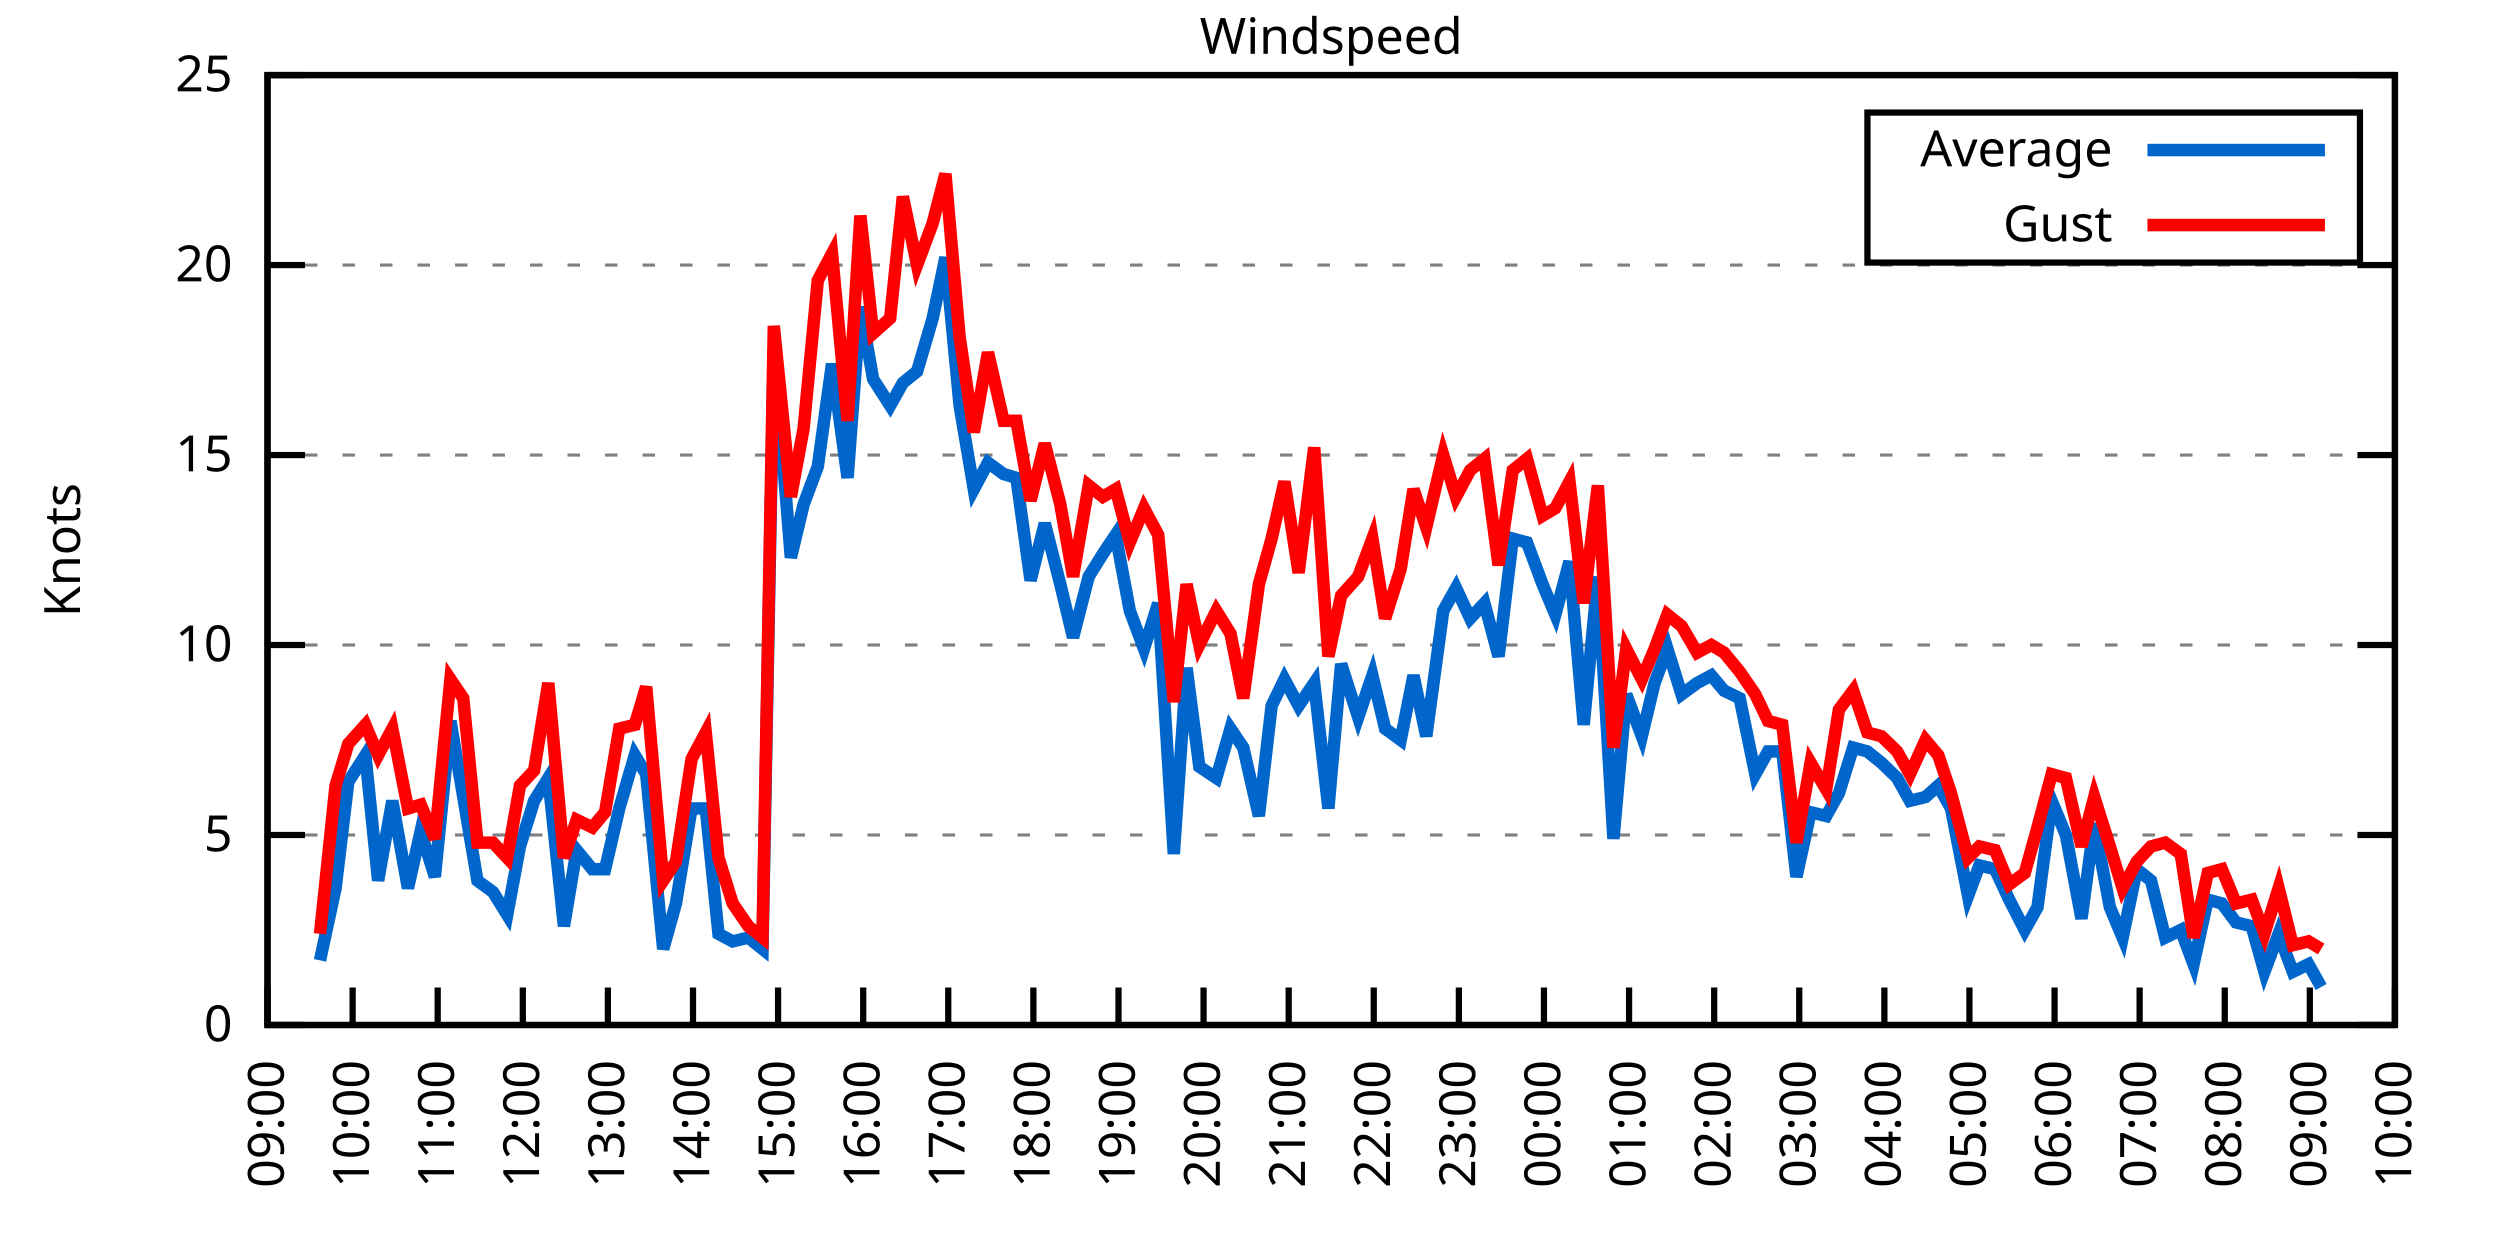
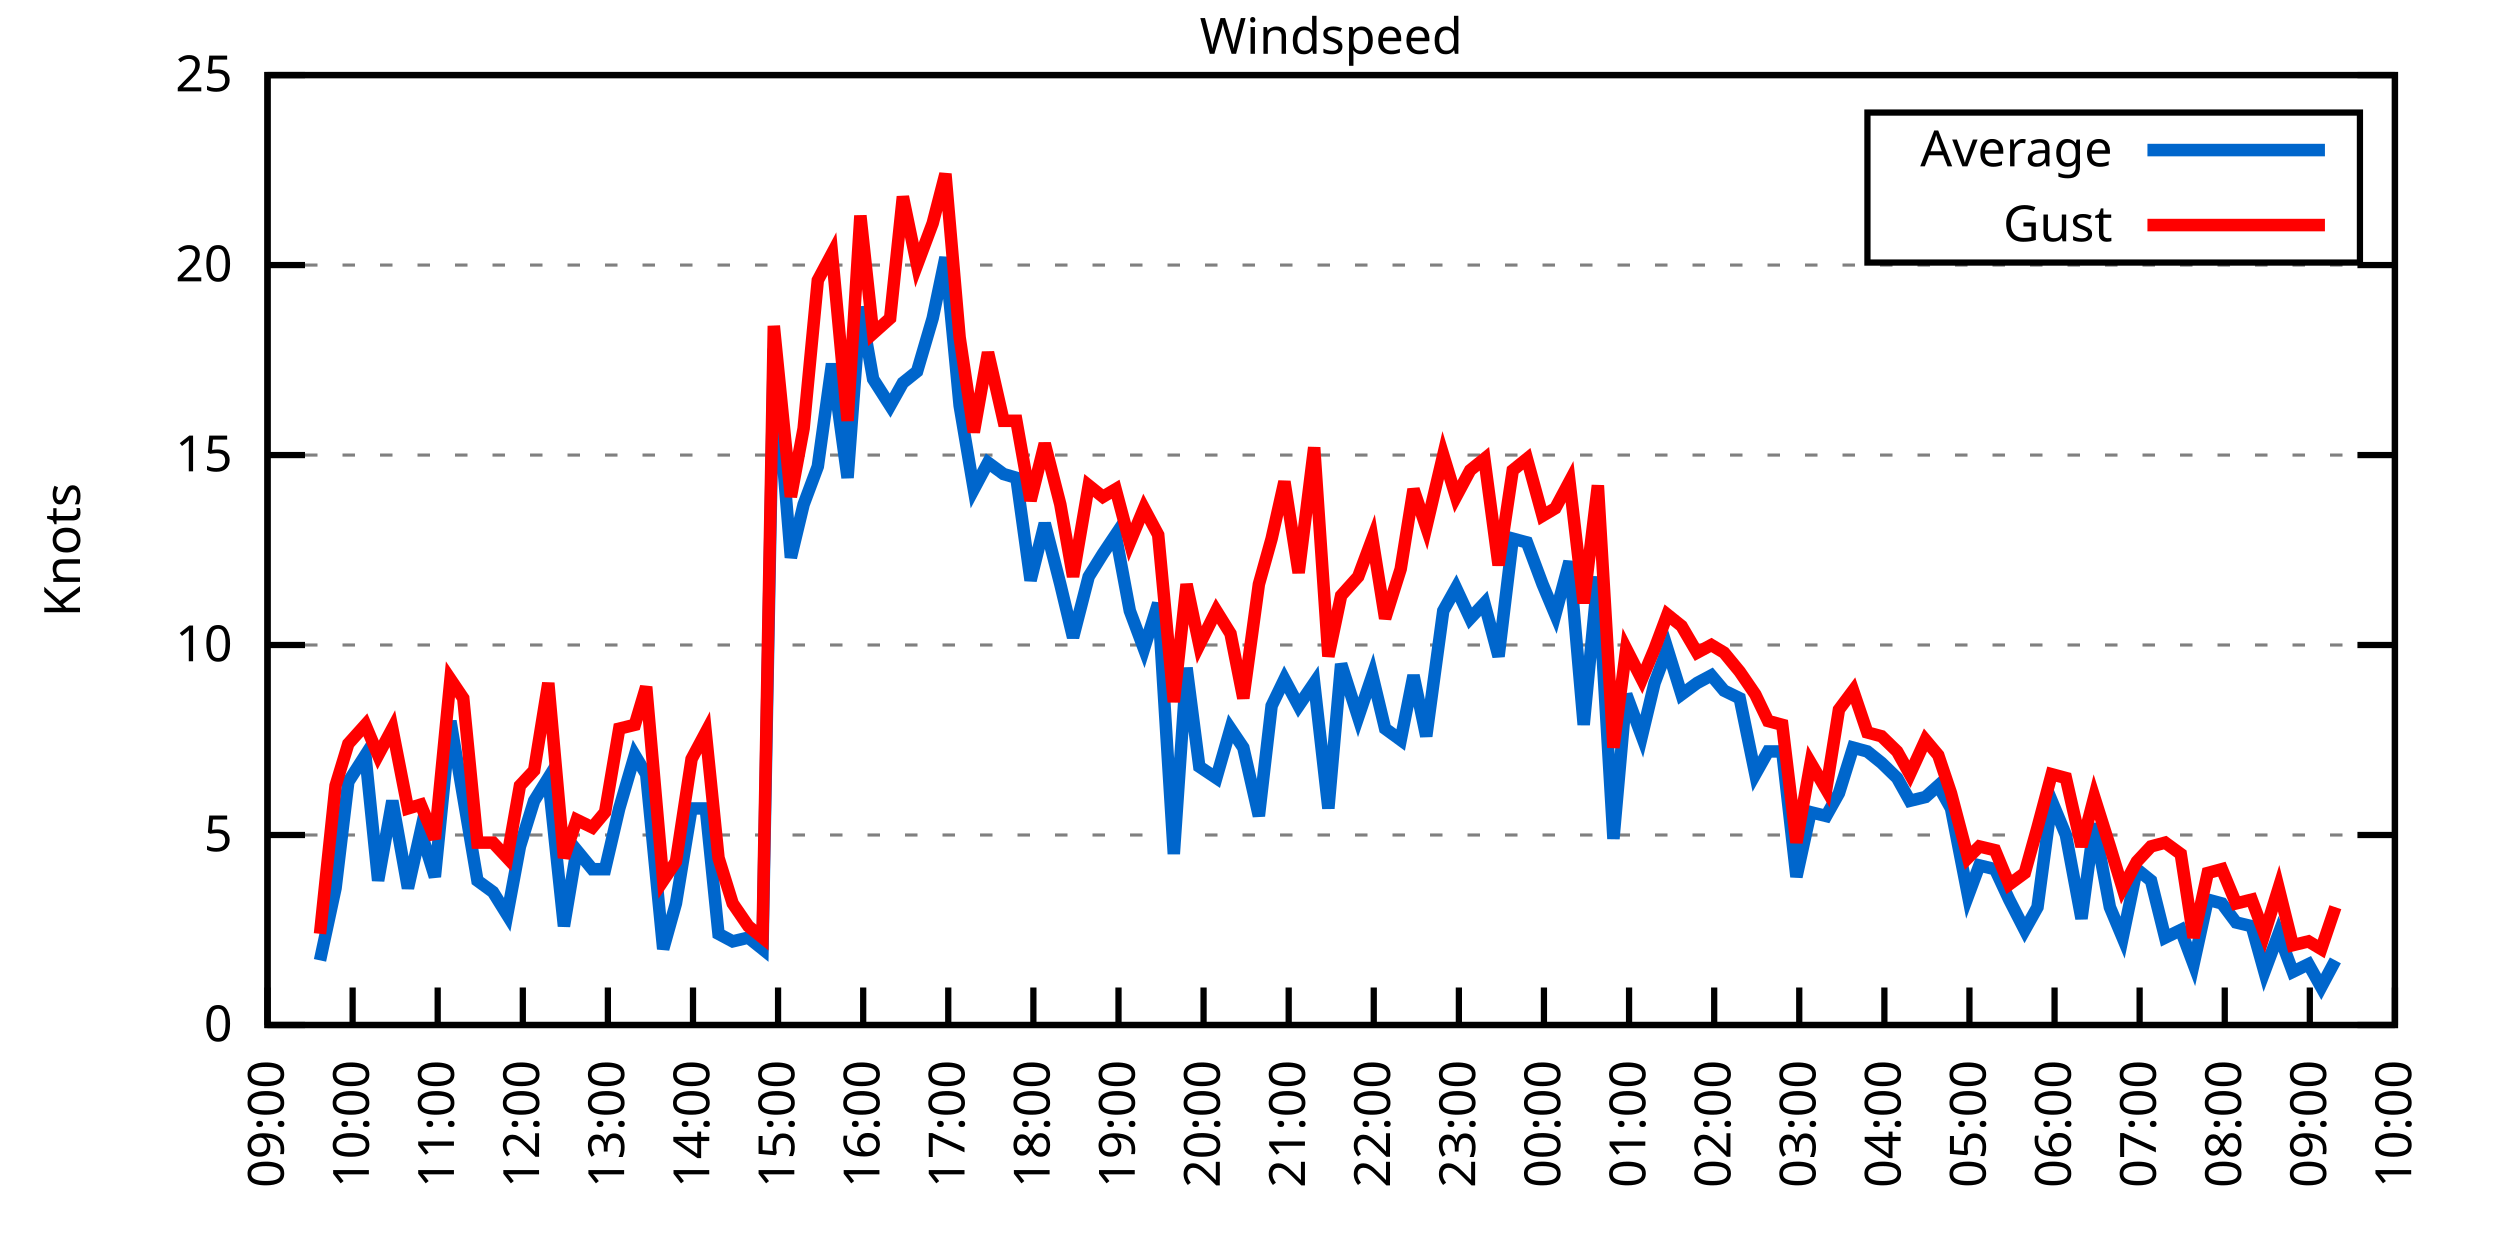
<svg xmlns="http://www.w3.org/2000/svg" xmlns:xlink="http://www.w3.org/1999/xlink" width="400" height="200" viewBox="0 0 400 200">
  <g id="gnuplot_canvas">
    <rect x="0" y="0" width="400" height="200" fill="none" />
    <defs>
      <circle id="gpDot" r="0.5" stroke-width="0.5" stroke="currentColor" />
      <path id="gpPt0" stroke-width="0.333" stroke="currentColor" d="M-1,0 h2 M0,-1 v2" />
      <path id="gpPt1" stroke-width="0.333" stroke="currentColor" d="M-1,-1 L1,1 M1,-1 L-1,1" />
      <path id="gpPt2" stroke-width="0.333" stroke="currentColor" d="M-1,0 L1,0 M0,-1 L0,1 M-1,-1 L1,1 M-1,1 L1,-1" />
      <rect id="gpPt3" stroke-width="0.333" stroke="currentColor" x="-1" y="-1" width="2" height="2" />
      <rect id="gpPt4" stroke-width="0.333" stroke="currentColor" fill="currentColor" x="-1" y="-1" width="2" height="2" />
      <circle id="gpPt5" stroke-width="0.333" stroke="currentColor" cx="0" cy="0" r="1" />
      <use xlink:href="#gpPt5" id="gpPt6" fill="currentColor" stroke="none" />
      <path id="gpPt7" stroke-width="0.333" stroke="currentColor" d="M0,-1.33 L-1.33,0.67 L1.33,0.67 z" />
      <use xlink:href="#gpPt7" id="gpPt8" fill="currentColor" stroke="none" />
      <use xlink:href="#gpPt7" id="gpPt9" stroke="currentColor" transform="rotate(180)" />
      <use xlink:href="#gpPt9" id="gpPt10" fill="currentColor" stroke="none" />
      <use xlink:href="#gpPt3" id="gpPt11" stroke="currentColor" transform="rotate(45)" />
      <use xlink:href="#gpPt11" id="gpPt12" fill="currentColor" stroke="none" />
      <path id="gpPt13" stroke-width="0.333" stroke="currentColor" d="M0,1.330 L1.265,0.411 L0.782,-1.067 L-0.782,-1.076 L-1.265,0.411 z" />
      <use xlink:href="#gpPt13" id="gpPt14" fill="currentColor" stroke="none" />
      <filter id="textbox" filterUnits="objectBoundingBox" x="0" y="0" height="1" width="1">
        <feFlood flood-color="white" flood-opacity="1" result="bgnd" />
        <feComposite in="SourceGraphic" in2="bgnd" operator="atop" />
      </filter>
      <filter id="greybox" filterUnits="objectBoundingBox" x="0" y="0" height="1" width="1">
        <feFlood flood-color="lightgrey" flood-opacity="1" result="grey" />
        <feComposite in="SourceGraphic" in2="grey" operator="atop" />
      </filter>
    </defs>
    <g fill="none" color="white" stroke="currentColor" stroke-width="1.00" stroke-linecap="butt" stroke-linejoin="miter">
</g>
    <g fill="none" color="black" stroke="currentColor" stroke-width="1.00" stroke-linecap="butt" stroke-linejoin="miter">
      <g stroke="none" shape-rendering="crispEdges">
        <polygon fill="rgb(255, 255, 255)" points="42.80,164.00 383.18,164.00 383.18,12.02 42.80,12.02 " />
      </g>
    </g>
    <g fill="none" color="black" stroke="currentColor" stroke-width="1.00" stroke-linecap="butt" stroke-linejoin="miter">
</g>
    <g fill="none" color="black" stroke="black" stroke-width="0.50" stroke-linecap="butt" stroke-linejoin="miter">
</g>
    <g fill="none" color="gray" stroke="currentColor" stroke-width="0.50" stroke-linecap="butt" stroke-linejoin="miter">
      <path stroke="gray" stroke-dasharray="2,4" class="gridline" d="M42.80,164.00 L383.19,164.00  " />
    </g>
    <g fill="none" color="gray" stroke="gray" stroke-width="1.00" stroke-linecap="butt" stroke-linejoin="miter">
</g>
    <g fill="none" color="black" stroke="currentColor" stroke-width="1.00" stroke-linecap="butt" stroke-linejoin="miter">
      <path stroke="black" d="M42.80,164.00 L48.80,164.00 M383.19,164.00 L377.19,164.00  " />
      <g transform="translate(37.20,166.60)" stroke="none" fill="black" font-family="Sans" font-size="8.00" text-anchor="end">
        <text>
          <tspan font-family="Sans"> 0</tspan>
        </text>
      </g>
    </g>
    <g fill="none" color="black" stroke="currentColor" stroke-width="1.00" stroke-linecap="butt" stroke-linejoin="miter">
</g>
    <g fill="none" color="black" stroke="black" stroke-width="0.50" stroke-linecap="butt" stroke-linejoin="miter">
</g>
    <g fill="none" color="gray" stroke="currentColor" stroke-width="0.50" stroke-linecap="butt" stroke-linejoin="miter">
      <path stroke="gray" stroke-dasharray="2,4" class="gridline" d="M42.80,133.60 L383.19,133.60  " />
    </g>
    <g fill="none" color="gray" stroke="gray" stroke-width="1.00" stroke-linecap="butt" stroke-linejoin="miter">
</g>
    <g fill="none" color="black" stroke="currentColor" stroke-width="1.00" stroke-linecap="butt" stroke-linejoin="miter">
      <path stroke="black" d="M42.80,133.60 L48.80,133.60 M383.19,133.60 L377.19,133.60  " />
      <g transform="translate(37.20,136.20)" stroke="none" fill="black" font-family="Sans" font-size="8.00" text-anchor="end">
        <text>
          <tspan font-family="Sans"> 5</tspan>
        </text>
      </g>
    </g>
    <g fill="none" color="black" stroke="currentColor" stroke-width="1.00" stroke-linecap="butt" stroke-linejoin="miter">
</g>
    <g fill="none" color="black" stroke="black" stroke-width="0.50" stroke-linecap="butt" stroke-linejoin="miter">
</g>
    <g fill="none" color="gray" stroke="currentColor" stroke-width="0.50" stroke-linecap="butt" stroke-linejoin="miter">
      <path stroke="gray" stroke-dasharray="2,4" class="gridline" d="M42.80,103.20 L383.19,103.20  " />
    </g>
    <g fill="none" color="gray" stroke="gray" stroke-width="1.00" stroke-linecap="butt" stroke-linejoin="miter">
</g>
    <g fill="none" color="black" stroke="currentColor" stroke-width="1.00" stroke-linecap="butt" stroke-linejoin="miter">
      <path stroke="black" d="M42.80,103.20 L48.80,103.20 M383.19,103.20 L377.19,103.20  " />
      <g transform="translate(37.20,105.80)" stroke="none" fill="black" font-family="Sans" font-size="8.00" text-anchor="end">
        <text>
          <tspan font-family="Sans"> 10</tspan>
        </text>
      </g>
    </g>
    <g fill="none" color="black" stroke="currentColor" stroke-width="1.00" stroke-linecap="butt" stroke-linejoin="miter">
</g>
    <g fill="none" color="black" stroke="black" stroke-width="0.50" stroke-linecap="butt" stroke-linejoin="miter">
</g>
    <g fill="none" color="gray" stroke="currentColor" stroke-width="0.50" stroke-linecap="butt" stroke-linejoin="miter">
      <path stroke="gray" stroke-dasharray="2,4" class="gridline" d="M42.80,72.81 L383.19,72.81  " />
    </g>
    <g fill="none" color="gray" stroke="gray" stroke-width="1.00" stroke-linecap="butt" stroke-linejoin="miter">
</g>
    <g fill="none" color="black" stroke="currentColor" stroke-width="1.00" stroke-linecap="butt" stroke-linejoin="miter">
      <path stroke="black" d="M42.80,72.81 L48.80,72.81 M383.19,72.81 L377.19,72.81  " />
      <g transform="translate(37.20,75.41)" stroke="none" fill="black" font-family="Sans" font-size="8.00" text-anchor="end">
        <text>
          <tspan font-family="Sans"> 15</tspan>
        </text>
      </g>
    </g>
    <g fill="none" color="black" stroke="currentColor" stroke-width="1.00" stroke-linecap="butt" stroke-linejoin="miter">
</g>
    <g fill="none" color="black" stroke="black" stroke-width="0.50" stroke-linecap="butt" stroke-linejoin="miter">
</g>
    <g fill="none" color="gray" stroke="currentColor" stroke-width="0.50" stroke-linecap="butt" stroke-linejoin="miter">
      <path stroke="gray" stroke-dasharray="2,4" class="gridline" d="M42.80,42.41 L383.19,42.41  " />
    </g>
    <g fill="none" color="gray" stroke="gray" stroke-width="1.00" stroke-linecap="butt" stroke-linejoin="miter">
</g>
    <g fill="none" color="black" stroke="currentColor" stroke-width="1.00" stroke-linecap="butt" stroke-linejoin="miter">
      <path stroke="black" d="M42.80,42.41 L48.80,42.41 M383.19,42.41 L377.19,42.41  " />
      <g transform="translate(37.20,45.01)" stroke="none" fill="black" font-family="Sans" font-size="8.00" text-anchor="end">
        <text>
          <tspan font-family="Sans"> 20</tspan>
        </text>
      </g>
    </g>
    <g fill="none" color="black" stroke="currentColor" stroke-width="1.00" stroke-linecap="butt" stroke-linejoin="miter">
</g>
    <g fill="none" color="black" stroke="black" stroke-width="0.50" stroke-linecap="butt" stroke-linejoin="miter">
</g>
    <g fill="none" color="gray" stroke="currentColor" stroke-width="0.50" stroke-linecap="butt" stroke-linejoin="miter">
      <path stroke="gray" stroke-dasharray="2,4" class="gridline" d="M42.80,12.01 L383.19,12.01  " />
    </g>
    <g fill="none" color="gray" stroke="gray" stroke-width="1.00" stroke-linecap="butt" stroke-linejoin="miter">
</g>
    <g fill="none" color="black" stroke="currentColor" stroke-width="1.00" stroke-linecap="butt" stroke-linejoin="miter">
      <path stroke="black" d="M42.80,12.01 L48.80,12.01 M383.19,12.01 L377.19,12.01  " />
      <g transform="translate(37.20,14.61)" stroke="none" fill="black" font-family="Sans" font-size="8.00" text-anchor="end">
        <text>
          <tspan font-family="Sans"> 25</tspan>
        </text>
      </g>
    </g>
    <g fill="none" color="black" stroke="currentColor" stroke-width="1.00" stroke-linecap="butt" stroke-linejoin="miter">
      <path stroke="black" d="M42.80,164.00 L42.80,158.00  " />
      <g transform="translate(45.40,169.60) rotate(270.00)" stroke="none" fill="black" font-family="Sans" font-size="8.00" text-anchor="end">
        <text>
          <tspan font-family="Sans">09:00</tspan>
        </text>
      </g>
    </g>
    <g fill="none" color="black" stroke="currentColor" stroke-width="1.00" stroke-linecap="butt" stroke-linejoin="miter">
      <path stroke="black" d="M56.42,164.00 L56.42,158.00  " />
      <g transform="translate(59.02,169.60) rotate(270.00)" stroke="none" fill="black" font-family="Sans" font-size="8.00" text-anchor="end">
        <text>
          <tspan font-family="Sans">10:00</tspan>
        </text>
      </g>
    </g>
    <g fill="none" color="black" stroke="currentColor" stroke-width="1.00" stroke-linecap="butt" stroke-linejoin="miter">
      <path stroke="black" d="M70.03,164.00 L70.03,158.00  " />
      <g transform="translate(72.63,169.60) rotate(270.00)" stroke="none" fill="black" font-family="Sans" font-size="8.00" text-anchor="end">
        <text>
          <tspan font-family="Sans">11:00</tspan>
        </text>
      </g>
    </g>
    <g fill="none" color="black" stroke="currentColor" stroke-width="1.00" stroke-linecap="butt" stroke-linejoin="miter">
      <path stroke="black" d="M83.65,164.00 L83.65,158.00  " />
      <g transform="translate(86.25,169.60) rotate(270.00)" stroke="none" fill="black" font-family="Sans" font-size="8.00" text-anchor="end">
        <text>
          <tspan font-family="Sans">12:00</tspan>
        </text>
      </g>
    </g>
    <g fill="none" color="black" stroke="currentColor" stroke-width="1.00" stroke-linecap="butt" stroke-linejoin="miter">
      <path stroke="black" d="M97.26,164.00 L97.26,158.00  " />
      <g transform="translate(99.86,169.60) rotate(270.00)" stroke="none" fill="black" font-family="Sans" font-size="8.00" text-anchor="end">
        <text>
          <tspan font-family="Sans">13:00</tspan>
        </text>
      </g>
    </g>
    <g fill="none" color="black" stroke="currentColor" stroke-width="1.00" stroke-linecap="butt" stroke-linejoin="miter">
      <path stroke="black" d="M110.88,164.00 L110.88,158.00  " />
      <g transform="translate(113.48,169.60) rotate(270.00)" stroke="none" fill="black" font-family="Sans" font-size="8.00" text-anchor="end">
        <text>
          <tspan font-family="Sans">14:00</tspan>
        </text>
      </g>
    </g>
    <g fill="none" color="black" stroke="currentColor" stroke-width="1.00" stroke-linecap="butt" stroke-linejoin="miter">
      <path stroke="black" d="M124.49,164.00 L124.49,158.00  " />
      <g transform="translate(127.09,169.60) rotate(270.00)" stroke="none" fill="black" font-family="Sans" font-size="8.00" text-anchor="end">
        <text>
          <tspan font-family="Sans">15:00</tspan>
        </text>
      </g>
    </g>
    <g fill="none" color="black" stroke="currentColor" stroke-width="1.00" stroke-linecap="butt" stroke-linejoin="miter">
      <path stroke="black" d="M138.11,164.00 L138.11,158.00  " />
      <g transform="translate(140.71,169.60) rotate(270.00)" stroke="none" fill="black" font-family="Sans" font-size="8.00" text-anchor="end">
        <text>
          <tspan font-family="Sans">16:00</tspan>
        </text>
      </g>
    </g>
    <g fill="none" color="black" stroke="currentColor" stroke-width="1.00" stroke-linecap="butt" stroke-linejoin="miter">
      <path stroke="black" d="M151.72,164.00 L151.72,158.00  " />
      <g transform="translate(154.32,169.60) rotate(270.00)" stroke="none" fill="black" font-family="Sans" font-size="8.00" text-anchor="end">
        <text>
          <tspan font-family="Sans">17:00</tspan>
        </text>
      </g>
    </g>
    <g fill="none" color="black" stroke="currentColor" stroke-width="1.00" stroke-linecap="butt" stroke-linejoin="miter">
      <path stroke="black" d="M165.34,164.00 L165.34,158.00  " />
      <g transform="translate(167.94,169.60) rotate(270.00)" stroke="none" fill="black" font-family="Sans" font-size="8.00" text-anchor="end">
        <text>
          <tspan font-family="Sans">18:00</tspan>
        </text>
      </g>
    </g>
    <g fill="none" color="black" stroke="currentColor" stroke-width="1.00" stroke-linecap="butt" stroke-linejoin="miter">
      <path stroke="black" d="M178.96,164.00 L178.96,158.00  " />
      <g transform="translate(181.56,169.60) rotate(270.00)" stroke="none" fill="black" font-family="Sans" font-size="8.00" text-anchor="end">
        <text>
          <tspan font-family="Sans">19:00</tspan>
        </text>
      </g>
    </g>
    <g fill="none" color="black" stroke="currentColor" stroke-width="1.00" stroke-linecap="butt" stroke-linejoin="miter">
      <path stroke="black" d="M192.57,164.00 L192.57,158.00  " />
      <g transform="translate(195.17,169.60) rotate(270.00)" stroke="none" fill="black" font-family="Sans" font-size="8.00" text-anchor="end">
        <text>
          <tspan font-family="Sans">20:00</tspan>
        </text>
      </g>
    </g>
    <g fill="none" color="black" stroke="currentColor" stroke-width="1.00" stroke-linecap="butt" stroke-linejoin="miter">
      <path stroke="black" d="M206.19,164.00 L206.19,158.00  " />
      <g transform="translate(208.79,169.60) rotate(270.00)" stroke="none" fill="black" font-family="Sans" font-size="8.00" text-anchor="end">
        <text>
          <tspan font-family="Sans">21:00</tspan>
        </text>
      </g>
    </g>
    <g fill="none" color="black" stroke="currentColor" stroke-width="1.00" stroke-linecap="butt" stroke-linejoin="miter">
      <path stroke="black" d="M219.80,164.00 L219.80,158.00  " />
      <g transform="translate(222.40,169.60) rotate(270.00)" stroke="none" fill="black" font-family="Sans" font-size="8.00" text-anchor="end">
        <text>
          <tspan font-family="Sans">22:00</tspan>
        </text>
      </g>
    </g>
    <g fill="none" color="black" stroke="currentColor" stroke-width="1.00" stroke-linecap="butt" stroke-linejoin="miter">
      <path stroke="black" d="M233.42,164.00 L233.42,158.00  " />
      <g transform="translate(236.02,169.60) rotate(270.00)" stroke="none" fill="black" font-family="Sans" font-size="8.00" text-anchor="end">
        <text>
          <tspan font-family="Sans">23:00</tspan>
        </text>
      </g>
    </g>
    <g fill="none" color="black" stroke="currentColor" stroke-width="1.00" stroke-linecap="butt" stroke-linejoin="miter">
      <path stroke="black" d="M247.03,164.00 L247.03,158.00  " />
      <g transform="translate(249.63,169.60) rotate(270.00)" stroke="none" fill="black" font-family="Sans" font-size="8.00" text-anchor="end">
        <text>
          <tspan font-family="Sans">00:00</tspan>
        </text>
      </g>
    </g>
    <g fill="none" color="black" stroke="currentColor" stroke-width="1.00" stroke-linecap="butt" stroke-linejoin="miter">
      <path stroke="black" d="M260.65,164.00 L260.65,158.00  " />
      <g transform="translate(263.25,169.60) rotate(270.00)" stroke="none" fill="black" font-family="Sans" font-size="8.00" text-anchor="end">
        <text>
          <tspan font-family="Sans">01:00</tspan>
        </text>
      </g>
    </g>
    <g fill="none" color="black" stroke="currentColor" stroke-width="1.00" stroke-linecap="butt" stroke-linejoin="miter">
      <path stroke="black" d="M274.27,164.00 L274.27,158.00  " />
      <g transform="translate(276.87,169.60) rotate(270.00)" stroke="none" fill="black" font-family="Sans" font-size="8.00" text-anchor="end">
        <text>
          <tspan font-family="Sans">02:00</tspan>
        </text>
      </g>
    </g>
    <g fill="none" color="black" stroke="currentColor" stroke-width="1.00" stroke-linecap="butt" stroke-linejoin="miter">
      <path stroke="black" d="M287.88,164.00 L287.88,158.00  " />
      <g transform="translate(290.48,169.60) rotate(270.00)" stroke="none" fill="black" font-family="Sans" font-size="8.00" text-anchor="end">
        <text>
          <tspan font-family="Sans">03:00</tspan>
        </text>
      </g>
    </g>
    <g fill="none" color="black" stroke="currentColor" stroke-width="1.00" stroke-linecap="butt" stroke-linejoin="miter">
      <path stroke="black" d="M301.50,164.00 L301.50,158.00  " />
      <g transform="translate(304.10,169.60) rotate(270.00)" stroke="none" fill="black" font-family="Sans" font-size="8.00" text-anchor="end">
        <text>
          <tspan font-family="Sans">04:00</tspan>
        </text>
      </g>
    </g>
    <g fill="none" color="black" stroke="currentColor" stroke-width="1.00" stroke-linecap="butt" stroke-linejoin="miter">
      <path stroke="black" d="M315.11,164.00 L315.11,158.00  " />
      <g transform="translate(317.71,169.60) rotate(270.00)" stroke="none" fill="black" font-family="Sans" font-size="8.00" text-anchor="end">
        <text>
          <tspan font-family="Sans">05:00</tspan>
        </text>
      </g>
    </g>
    <g fill="none" color="black" stroke="currentColor" stroke-width="1.00" stroke-linecap="butt" stroke-linejoin="miter">
      <path stroke="black" d="M328.73,164.00 L328.73,158.00  " />
      <g transform="translate(331.33,169.60) rotate(270.00)" stroke="none" fill="black" font-family="Sans" font-size="8.00" text-anchor="end">
        <text>
          <tspan font-family="Sans">06:00</tspan>
        </text>
      </g>
    </g>
    <g fill="none" color="black" stroke="currentColor" stroke-width="1.00" stroke-linecap="butt" stroke-linejoin="miter">
      <path stroke="black" d="M342.34,164.00 L342.34,158.00  " />
      <g transform="translate(344.94,169.60) rotate(270.00)" stroke="none" fill="black" font-family="Sans" font-size="8.00" text-anchor="end">
        <text>
          <tspan font-family="Sans">07:00</tspan>
        </text>
      </g>
    </g>
    <g fill="none" color="black" stroke="currentColor" stroke-width="1.00" stroke-linecap="butt" stroke-linejoin="miter">
      <path stroke="black" d="M355.96,164.00 L355.96,158.00  " />
      <g transform="translate(358.56,169.60) rotate(270.00)" stroke="none" fill="black" font-family="Sans" font-size="8.00" text-anchor="end">
        <text>
          <tspan font-family="Sans">08:00</tspan>
        </text>
      </g>
    </g>
    <g fill="none" color="black" stroke="currentColor" stroke-width="1.00" stroke-linecap="butt" stroke-linejoin="miter">
      <path stroke="black" d="M369.57,164.00 L369.57,158.00  " />
      <g transform="translate(372.17,169.60) rotate(270.00)" stroke="none" fill="black" font-family="Sans" font-size="8.00" text-anchor="end">
        <text>
          <tspan font-family="Sans">09:00</tspan>
        </text>
      </g>
    </g>
    <g fill="none" color="black" stroke="currentColor" stroke-width="1.00" stroke-linecap="butt" stroke-linejoin="miter">
      <path stroke="black" d="M383.19,164.00 L383.19,158.00  " />
      <g transform="translate(385.79,169.60) rotate(270.00)" stroke="none" fill="black" font-family="Sans" font-size="8.00" text-anchor="end">
        <text>
          <tspan font-family="Sans">10:00</tspan>
        </text>
      </g>
    </g>
    <g fill="none" color="black" stroke="currentColor" stroke-width="1.00" stroke-linecap="butt" stroke-linejoin="miter">
</g>
    <g fill="none" color="black" stroke="currentColor" stroke-width="1.00" stroke-linecap="butt" stroke-linejoin="miter">
      <path stroke="black" d="M42.80,12.01 L42.80,164.00 L383.19,164.00 L383.19,12.01 L42.80,12.01 Z  " />
    </g>
    <g fill="none" color="black" stroke="currentColor" stroke-width="1.00" stroke-linecap="butt" stroke-linejoin="miter">
</g>
    <g fill="none" color="black" stroke="currentColor" stroke-width="1.00" stroke-linecap="butt" stroke-linejoin="miter">
      <path stroke="black" d="M298.79,42.01 L298.79,18.01 L377.59,18.01 L377.59,42.01 L298.79,42.01 Z  " />
    </g>
    <g id="Windspeed_plot_1">
      <g fill="none" color="white" stroke="black" stroke-width="2.00" stroke-linecap="butt" stroke-linejoin="miter">
</g>
      <g fill="none" color="black" stroke="currentColor" stroke-width="2.00" stroke-linecap="butt" stroke-linejoin="miter">
        <g transform="translate(337.99,26.61)" stroke="none" fill="black" font-family="Sans" font-size="8.00" text-anchor="end">
          <text>
            <tspan font-family="Sans">Average</tspan>
          </text>
        </g>
      </g>
      <g fill="none" color="black" stroke="currentColor" stroke-width="2.00" stroke-linecap="butt" stroke-linejoin="miter">
-         <path stroke="rgb(  0, 102, 204)" d="M343.59,24.01 L371.99,24.01 M51.20,153.66 L53.69,142.11 L55.73,125.09 L58.46,120.83 L60.50,140.90 L62.77,128.13   L65.27,142.11 L67.31,132.99 L69.58,140.29 L72.07,115.36 L74.12,127.52 L76.39,140.90 L78.88,142.72 L81.15,146.37   L83.19,135.43 L85.46,128.13 L87.73,124.48 L90.23,148.19 L92.27,136.03 L94.77,139.07 L96.81,139.07 L99.08,129.35   L101.57,120.83 L103.39,123.87 L106.11,151.84 L108.15,144.55 L110.65,129.35 L112.92,129.35 L114.96,149.41 L117.23,150.62   L119.73,150.02 L122.00,151.84 L123.81,55.78 L126.54,89.22 L128.58,80.71 L130.85,74.63 L133.12,58.21 L135.61,76.45   L137.66,49.10 L139.70,60.65 L142.42,64.90 L144.46,61.25 L146.73,59.43 L149.23,50.92 L151.27,41.19 L153.54,64.90   L155.81,78.28 L158.08,74.02 L160.57,75.85 L162.62,76.45 L164.89,92.87 L167.16,83.75 L169.65,93.48 L171.69,101.99   L174.19,92.26 L176.46,88.61 L178.50,85.57 L180.77,97.73 L183.04,103.81 L185.31,96.52 L187.81,136.64 L189.85,106.85   L191.89,122.66 L194.61,124.48 L196.88,116.58 L198.93,119.62 L201.42,130.56 L203.46,112.93 L205.51,108.68 L207.78,112.93   L210.27,109.28 L212.54,129.35 L214.58,106.24 L217.31,114.76 L219.58,108.07 L221.62,116.58 L224.11,118.40 L226.16,108.07   L228.20,117.80 L230.92,97.73 L232.96,94.08 L235.23,98.95 L237.50,96.52 L239.77,105.03 L242.04,86.18 L244.31,86.79   L246.81,93.48 L248.85,98.34 L251.12,89.83 L253.39,115.97 L255.66,92.26 L258.15,134.21 L260.20,111.11 L262.69,117.80   L264.73,109.28 L266.78,103.81 L269.05,111.11 L271.54,109.28 L273.81,108.07 L275.85,110.50 L278.35,111.72 L280.85,123.87   L282.89,120.23 L285.16,120.23 L287.43,140.29 L289.70,129.95 L292.19,130.56 L294.23,126.91 L296.50,119.62 L298.77,120.23   L301.04,122.05 L303.54,124.48 L305.58,128.13 L308.08,127.52 L310.12,125.70 L312.16,129.35 L314.89,143.33 L316.70,138.47   L319.20,139.07 L321.47,143.94 L323.96,148.80 L326.00,145.15 L328.27,128.13 L330.54,133.60 L333.04,146.98 L335.08,131.78   L337.58,145.15 L339.62,150.02 L341.89,139.07 L344.16,140.90 L346.43,150.02 L348.92,148.80 L350.97,154.27 L353.24,143.94   L355.50,144.55 L357.77,147.59 L360.27,148.19 L362.31,155.49 L364.58,149.41 L366.85,155.49 L369.35,154.27 L371.39,157.92    " />
+         <path stroke="rgb(  0, 102, 204)" d="M343.59,24.01 L371.99,24.01 M51.20,153.66 L53.69,142.11 L55.73,125.09 L58.46,120.83 L60.50,140.90 L62.77,128.13   L65.27,142.11 L67.31,132.99 L69.58,140.29 L72.07,115.36 L74.12,127.52 L76.39,140.90 L78.88,142.72 L81.15,146.37   L83.19,135.43 L85.46,128.13 L87.73,124.48 L90.23,148.19 L92.27,136.03 L94.77,139.07 L96.81,139.07 L99.08,129.35   L101.57,120.83 L103.39,123.87 L106.11,151.84 L108.15,144.55 L110.65,129.35 L112.92,129.35 L114.96,149.41 L117.23,150.62   L119.73,150.02 L122.00,151.84 L123.81,55.78 L126.54,89.22 L128.58,80.71 L130.85,74.63 L133.12,58.21 L135.61,76.45   L137.66,49.10 L139.70,60.65 L142.42,64.90 L144.46,61.25 L146.73,59.43 L149.23,50.92 L151.27,41.19 L153.54,64.90   L155.81,78.28 L158.08,74.02 L160.57,75.85 L162.62,76.45 L164.89,92.87 L167.16,83.75 L169.65,93.48 L171.69,101.99   L174.19,92.26 L176.46,88.61 L178.50,85.57 L180.77,97.73 L183.04,103.81 L185.31,96.52 L187.81,136.64 L189.85,106.85   L191.89,122.66 L194.61,124.48 L196.88,116.58 L198.93,119.62 L201.42,130.56 L203.46,112.93 L205.51,108.68 L207.78,112.93   L210.27,109.28 L212.54,129.35 L214.58,106.24 L217.31,114.76 L219.58,108.07 L221.62,116.58 L224.11,118.40 L226.16,108.07   L228.20,117.80 L230.92,97.73 L232.96,94.08 L235.23,98.95 L237.50,96.52 L239.77,105.03 L242.04,86.18 L244.31,86.79   L246.81,93.48 L248.85,98.34 L251.12,89.83 L253.39,115.97 L255.66,92.26 L258.15,134.21 L260.20,111.11 L262.69,117.80   L264.73,109.28 L266.78,103.81 L269.05,111.11 L271.54,109.28 L273.81,108.07 L275.85,110.50 L278.35,111.72 L280.85,123.87   L282.89,120.23 L285.16,120.23 L287.43,140.29 L289.70,129.95 L292.19,130.56 L294.23,126.91 L296.50,119.62 L298.77,120.23   L301.04,122.05 L303.54,124.48 L305.58,128.13 L308.08,127.52 L310.12,125.70 L312.16,129.35 L314.89,143.33 L316.70,138.47   L319.20,139.07 L321.47,143.94 L323.96,148.80 L326.00,145.15 L328.27,128.13 L330.54,133.60 L333.04,146.98 L335.08,131.78   L337.58,145.15 L339.62,150.02 L341.89,139.07 L344.16,140.90 L346.43,150.02 L348.92,148.80 L350.97,154.27 L353.24,143.94   L355.50,144.55 L357.77,147.59 L360.27,148.19 L362.31,155.49 L364.58,149.41 L366.85,155.49 L369.35,154.27 L371.39,157.92   L373.66,153.66  " />
      </g>
    </g>
    <g id="Windspeed_plot_2">
      <g fill="none" color="black" stroke="currentColor" stroke-width="2.00" stroke-linecap="butt" stroke-linejoin="miter">
        <g transform="translate(337.99,38.61)" stroke="none" fill="black" font-family="Sans" font-size="8.00" text-anchor="end">
          <text>
            <tspan font-family="Sans">Gust</tspan>
          </text>
        </g>
      </g>
      <g fill="none" color="black" stroke="currentColor" stroke-width="2.00" stroke-linecap="butt" stroke-linejoin="miter">
-         <path stroke="rgb(255,   0,   0)" d="M343.59,36.01 L371.99,36.01 M51.20,149.41 L53.69,125.70 L55.73,119.01 L58.46,115.97 L60.50,120.83 L62.77,116.58   L65.27,129.35 L67.31,128.74 L69.58,134.21 L72.07,108.68 L74.12,111.72 L76.39,134.82 L78.88,134.82 L81.15,137.25   L83.19,125.70 L85.46,123.27 L87.73,109.28 L90.23,137.25 L92.27,131.17 L94.77,132.39 L96.81,129.95 L99.08,116.58   L101.57,115.97 L103.39,109.89 L106.11,140.90 L108.15,137.86 L110.65,121.44 L112.92,117.19 L114.96,137.25 L117.23,144.55   L119.73,148.19 L122.00,150.02 L123.81,52.14 L126.54,79.49 L128.58,68.55 L130.85,44.84 L133.12,40.58 L135.61,67.33   L137.66,34.50 L139.70,53.35 L142.42,50.92 L144.46,31.46 L146.73,42.41 L149.23,35.72 L151.27,27.82 L153.54,53.96   L155.81,69.16 L158.08,56.39 L160.57,67.33 L162.62,67.33 L164.89,80.10 L167.16,70.98 L169.65,80.71 L171.69,92.26   L174.19,77.67 L176.46,79.49 L178.50,78.28 L180.77,86.79 L183.04,81.32 L185.31,85.57 L187.81,112.32 L189.85,93.48   L191.89,103.20 L194.61,97.73 L196.88,101.38 L198.93,111.72 L201.42,93.48 L203.46,86.18 L205.51,77.06 L207.78,91.65   L210.27,71.59 L212.54,105.03 L214.58,95.30 L217.31,92.26 L219.58,86.18 L221.62,98.95 L224.11,91.04 L226.16,78.28   L228.20,84.36 L230.92,72.81 L232.96,79.49 L235.23,75.24 L237.50,73.41 L239.77,90.44 L242.04,75.24 L244.31,73.41   L246.81,82.53 L248.85,81.32 L251.12,77.06 L253.39,96.52 L255.66,77.67 L258.15,119.62 L260.20,103.81 L262.69,108.68   L264.73,103.81 L266.78,98.34 L269.05,100.16 L271.54,104.42 L273.81,103.20 L275.85,104.42 L278.35,107.46 L280.85,111.11   L282.89,115.36 L285.16,115.97 L287.43,134.82 L289.70,122.05 L292.19,126.31 L294.23,113.54 L296.50,110.50 L298.77,117.19   L301.04,117.80 L303.54,120.23 L305.58,123.87 L308.08,118.40 L310.12,120.83 L312.16,126.91 L314.89,137.25 L316.70,135.43   L319.20,136.03 L321.47,141.51 L323.96,139.68 L326.00,132.39 L328.27,123.87 L330.54,124.48 L333.04,135.43 L335.08,127.52   L337.58,135.43 L339.62,142.11 L341.89,137.86 L344.16,135.43 L346.43,134.82 L348.92,136.64 L350.97,150.02 L353.24,139.68   L355.50,139.07 L357.77,144.55 L360.27,143.94 L362.31,149.41 L364.58,142.11 L366.85,151.23 L369.35,150.62 L371.39,151.84    " />
+         <path stroke="rgb(255,   0,   0)" d="M343.59,36.01 L371.99,36.01 M51.20,149.41 L53.69,125.70 L55.73,119.01 L58.46,115.97 L60.50,120.83 L62.77,116.58   L65.27,129.35 L67.31,128.74 L69.58,134.21 L72.07,108.68 L74.12,111.72 L76.39,134.82 L78.88,134.82 L81.15,137.25   L83.19,125.70 L85.46,123.27 L87.73,109.28 L90.23,137.25 L92.27,131.17 L94.77,132.39 L96.81,129.95 L99.08,116.58   L101.57,115.97 L103.39,109.89 L106.11,140.90 L108.15,137.86 L110.65,121.44 L112.92,117.19 L114.96,137.25 L117.23,144.55   L119.73,148.19 L122.00,150.02 L123.81,52.14 L126.54,79.49 L128.58,68.55 L130.85,44.84 L133.12,40.58 L135.61,67.33   L137.66,34.50 L139.70,53.35 L142.42,50.92 L144.46,31.46 L146.73,42.41 L149.23,35.72 L151.27,27.82 L153.54,53.96   L155.81,69.16 L158.08,56.39 L160.57,67.33 L162.62,67.33 L164.89,80.10 L167.16,70.98 L169.65,80.71 L171.69,92.26   L174.19,77.67 L176.46,79.49 L178.50,78.28 L180.77,86.79 L183.04,81.32 L185.31,85.57 L187.81,112.32 L189.85,93.48   L191.89,103.20 L194.61,97.73 L196.88,101.38 L198.93,111.72 L201.42,93.48 L203.46,86.18 L205.51,77.06 L207.78,91.65   L210.27,71.59 L212.54,105.03 L214.58,95.30 L217.31,92.26 L219.58,86.18 L221.62,98.95 L224.11,91.04 L226.16,78.28   L228.20,84.36 L230.92,72.81 L232.96,79.49 L235.23,75.24 L237.50,73.41 L239.77,90.44 L242.04,75.24 L244.31,73.41   L246.81,82.53 L248.85,81.32 L251.12,77.06 L253.39,96.52 L255.66,77.67 L258.15,119.62 L260.20,103.81 L262.69,108.68   L264.73,103.81 L266.78,98.34 L269.05,100.16 L271.54,104.42 L273.81,103.20 L275.85,104.42 L278.35,107.46 L280.85,111.11   L282.89,115.36 L285.16,115.97 L287.43,134.82 L289.70,122.05 L292.19,126.31 L294.23,113.54 L296.50,110.50 L298.77,117.19   L301.04,117.80 L303.54,120.23 L305.58,123.87 L308.08,118.40 L310.12,120.83 L312.16,126.91 L314.89,137.25 L316.70,135.43   L319.20,136.03 L321.47,141.51 L323.96,139.68 L326.00,132.39 L328.27,123.87 L330.54,124.48 L333.04,135.43 L335.08,127.52   L337.58,135.43 L339.62,142.11 L341.89,137.86 L344.16,135.43 L346.43,134.82 L348.92,136.64 L350.97,150.02 L353.24,139.68   L355.50,139.07 L357.77,144.55 L360.27,143.94 L362.31,149.41 L364.58,142.11 L366.85,151.23 L369.35,150.62 L371.39,151.84   L373.66,145.15  " />
      </g>
    </g>
    <g fill="none" color="black" stroke="currentColor" stroke-width="2.00" stroke-linecap="butt" stroke-linejoin="miter">
</g>
    <g fill="none" color="black" stroke="black" stroke-width="1.00" stroke-linecap="butt" stroke-linejoin="miter">
</g>
    <g fill="none" color="black" stroke="currentColor" stroke-width="1.00" stroke-linecap="butt" stroke-linejoin="miter">
      <path stroke="black" d="M42.80,12.01 L42.80,164.00 L383.19,164.00 L383.19,12.01 L42.80,12.01 Z  " />
      <g transform="translate(12.80,88.01) rotate(270.00)" stroke="none" fill="black" font-family="Sans" font-size="8.00" text-anchor="middle">
        <text>
          <tspan font-family="Sans">Knots</tspan>
        </text>
      </g>
    </g>
    <g fill="none" color="black" stroke="currentColor" stroke-width="1.00" stroke-linecap="butt" stroke-linejoin="miter">
</g>
    <g fill="none" color="black" stroke="currentColor" stroke-width="1.00" stroke-linecap="butt" stroke-linejoin="miter">
      <g transform="translate(212.99,8.61)" stroke="none" fill="black" font-family="Sans" font-size="8.00" text-anchor="middle">
        <text>
          <tspan font-family="Sans">Windspeed</tspan>
        </text>
      </g>
    </g>
    <g fill="none" color="black" stroke="currentColor" stroke-width="1.00" stroke-linecap="butt" stroke-linejoin="miter">
</g>
  </g>
</svg>
